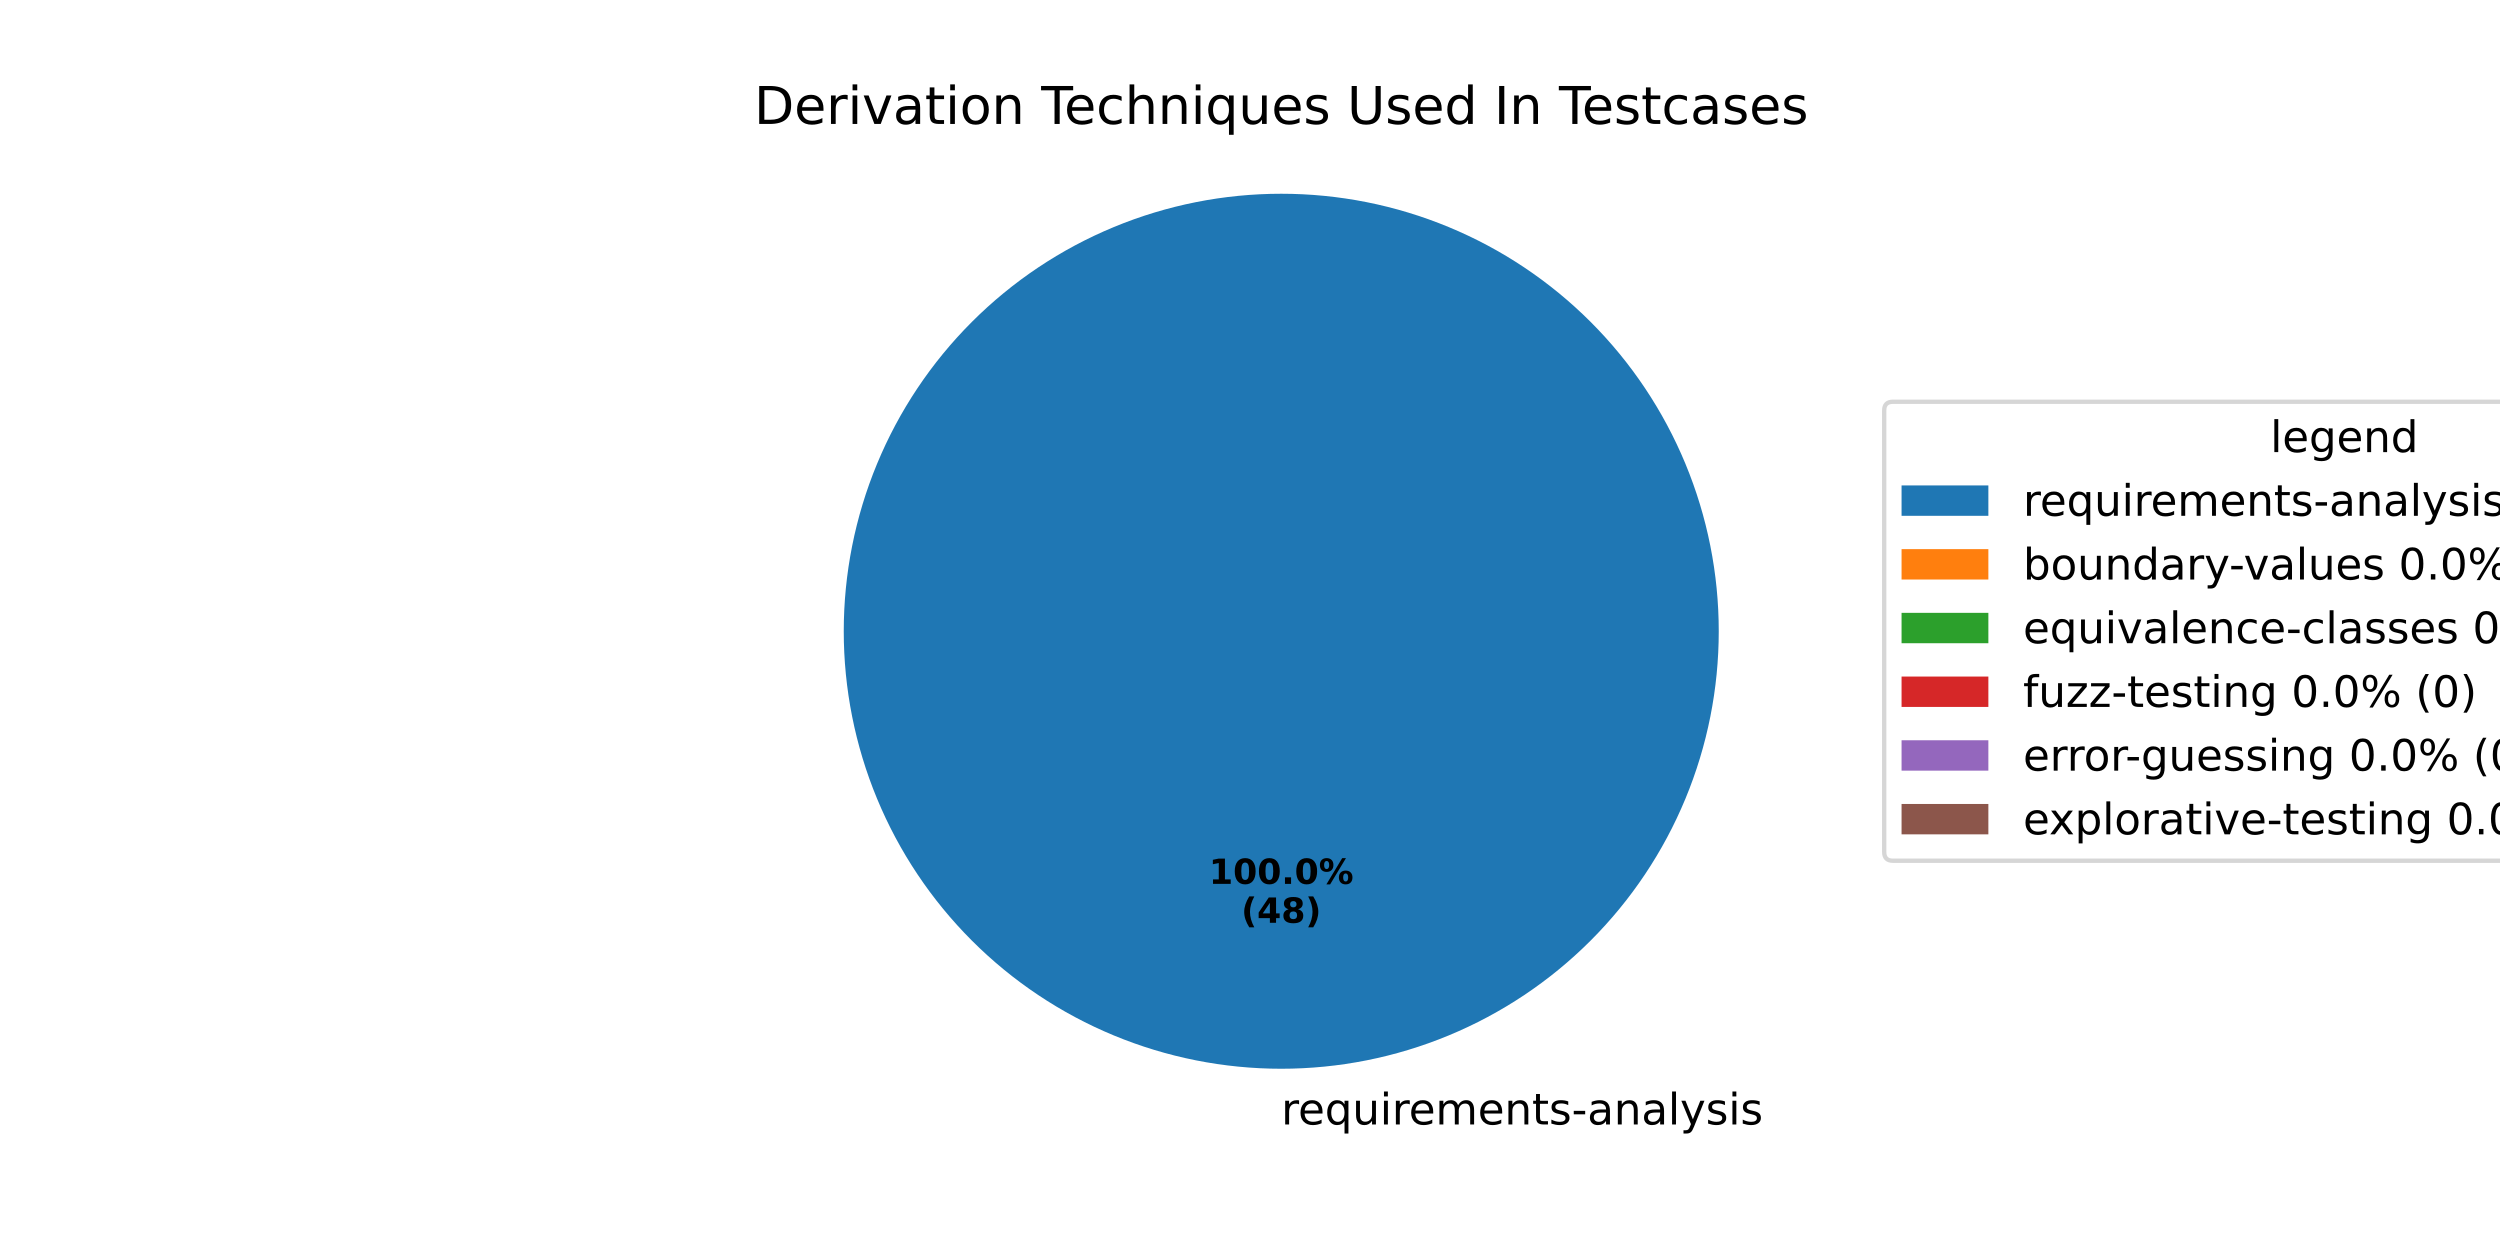
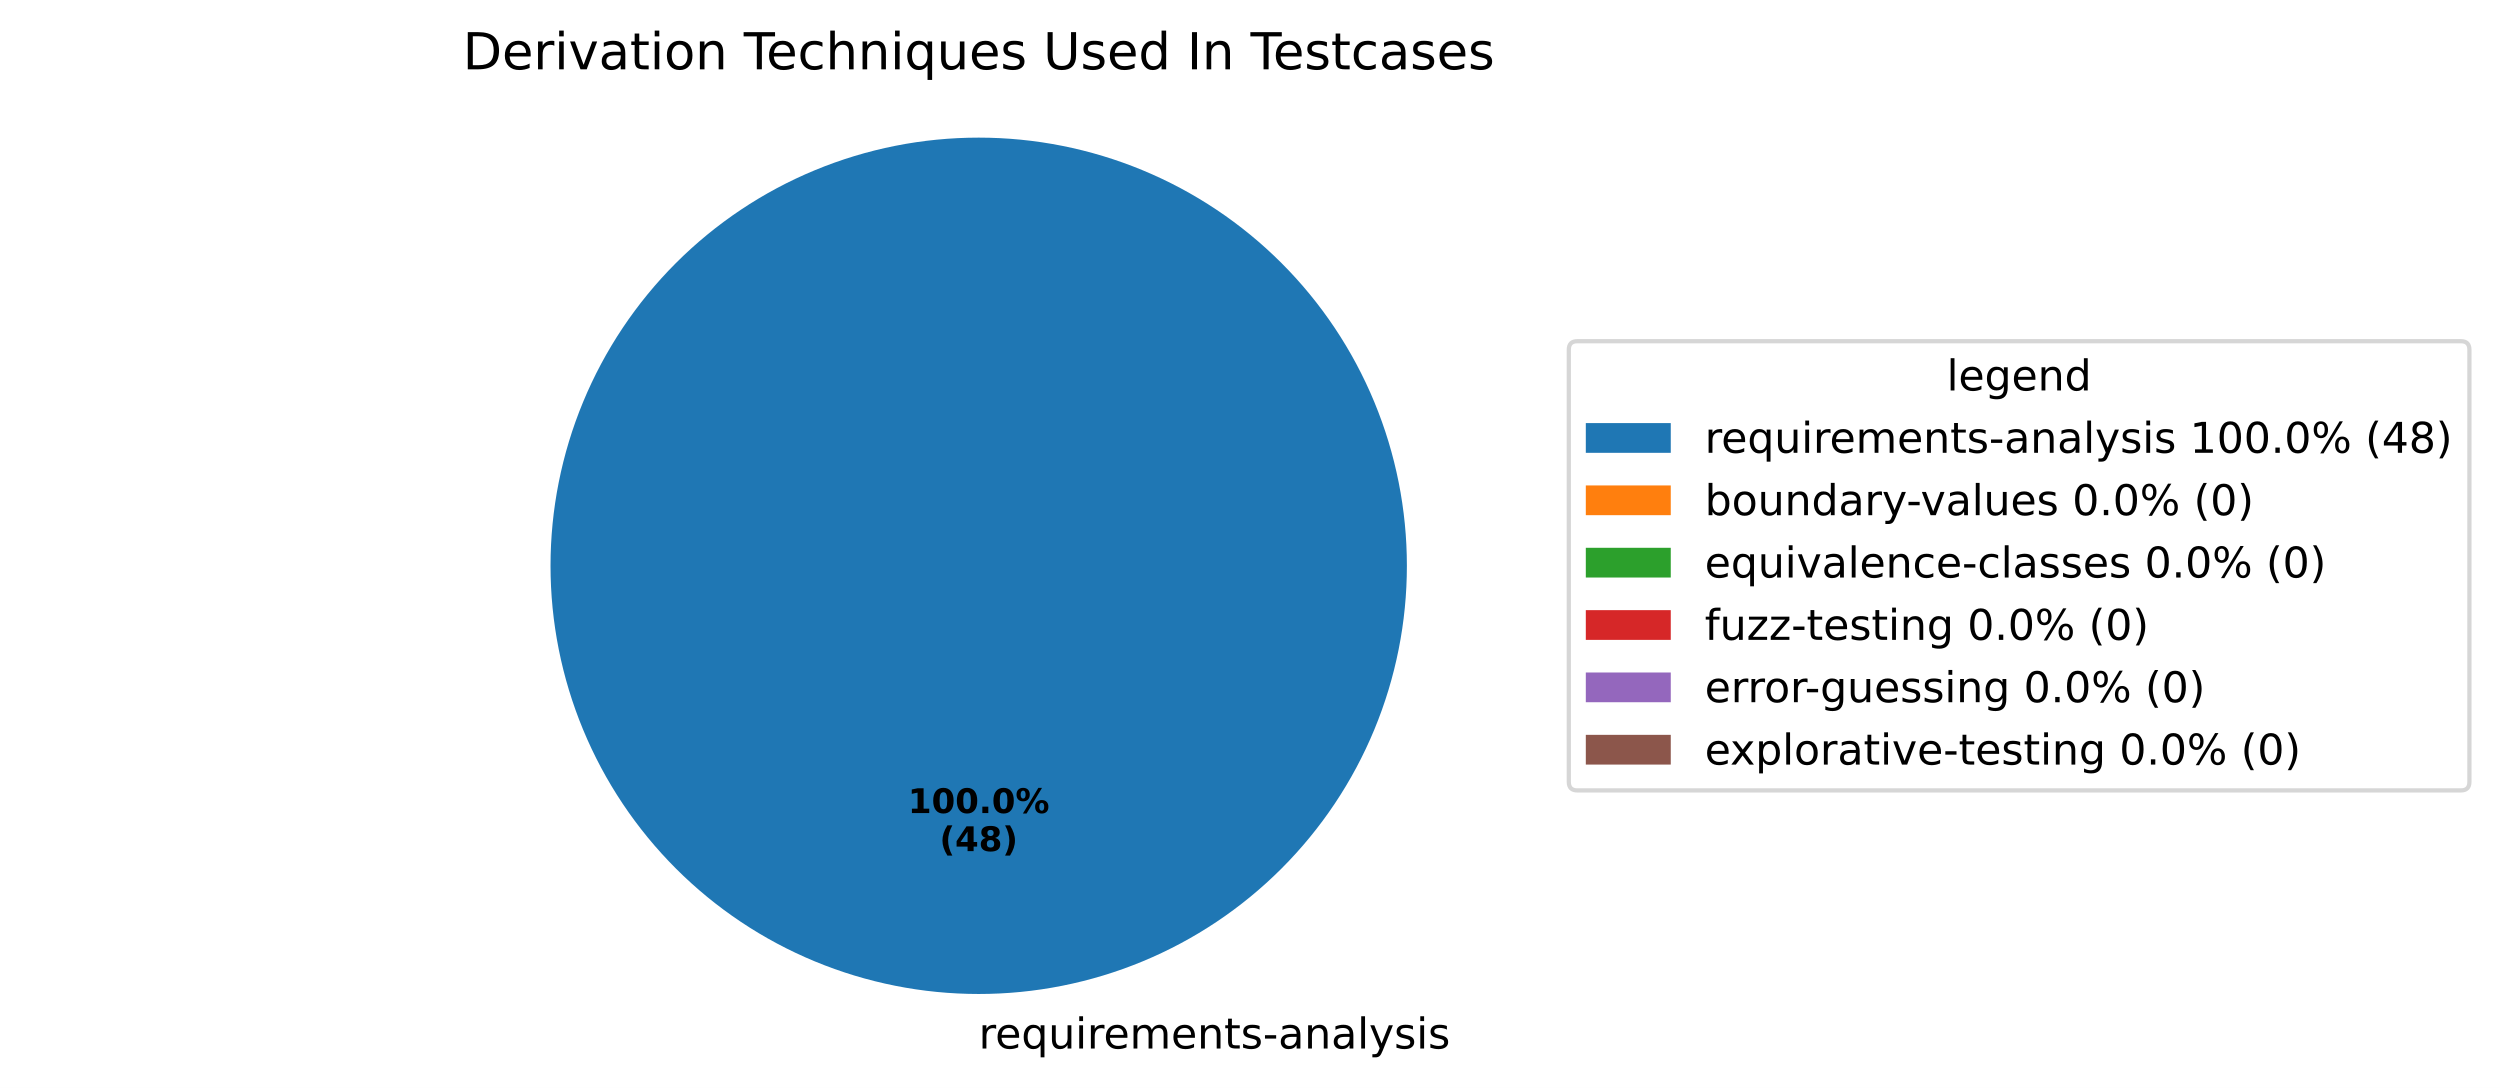
- <svg xmlns="http://www.w3.org/2000/svg" xmlns:xlink="http://www.w3.org/1999/xlink" width="576pt" height="288pt" viewBox="0 0 576 288" version="1.1">
+ <svg xmlns="http://www.w3.org/2000/svg" xmlns:xlink="http://www.w3.org/1999/xlink" width="588.533pt" height="256.117pt" viewBox="0 0 588.533 256.117" version="1.1">
  <defs>
    <style type="text/css">*{stroke-linejoin: round; stroke-linecap: butt}</style>
  </defs>
  <g id="figure_1">
    <g id="patch_1">
-       <path d="M 0 288  L 576 288  L 576 0  L 0 0  z " style="fill: #ffffff" />
+       <path d="M 0 256.117  L 588.533 256.117  L 588.533 0  L 0 0  z " style="fill: #ffffff" />
    </g>
    <g id="axes_1">
      <g id="patch_2">
-         <path d="M 396 145.44  C 396 132.203 393.393 119.095 388.327 106.866  C 383.262 94.636 375.836 83.524 366.476 74.164  C 357.116 64.804 346.004 57.378 333.774 52.313  C 321.545 47.247 308.437 44.64 295.2 44.64  C 281.963 44.64 268.855 47.247 256.626 52.313  C 244.396 57.378 233.284 64.804 223.924 74.164  C 214.564 83.524 207.138 94.636 202.073 106.866  C 197.007 119.095 194.4 132.203 194.4 145.44  C 194.4 158.677 197.007 171.785 202.073 184.014  C 207.138 196.244 214.564 207.356 223.924 216.716  C 233.284 226.076 244.396 233.502 256.626 238.567  C 268.855 243.633 281.963 246.24 295.2 246.24  C 308.437 246.24 321.545 243.633 333.774 238.567  C 346.004 233.502 357.116 226.076 366.476 216.716  C 375.836 207.356 383.262 196.244 388.327 184.014  C 393.393 171.785 396 158.677 396 145.44  M 295.2 145.44  z " style="fill: #1f77b4" />
+         <path d="M 331.2 133.198  C 331.2 119.961 328.593 106.853 323.527 94.624  C 318.462 82.394 311.036 71.282 301.676 61.922  C 292.316 52.562 281.204 45.137 268.974 40.071  C 256.745 35.006 243.637 32.398 230.4 32.398  C 217.163 32.398 204.055 35.006 191.826 40.071  C 179.596 45.137 168.484 52.562 159.124 61.922  C 149.764 71.282 142.338 82.394 137.273 94.624  C 132.207 106.853 129.6 119.961 129.6 133.198  C 129.6 146.435 132.207 159.543 137.273 171.773  C 142.338 184.002 149.764 195.115 159.124 204.474  C 168.484 213.834 179.596 221.26 191.826 226.325  C 204.055 231.391 217.163 233.998 230.4 233.998  C 243.637 233.998 256.745 231.391 268.974 226.325  C 281.204 221.26 292.316 213.834 301.676 204.474  C 311.036 195.115 318.462 184.002 323.527 171.773  C 328.593 159.543 331.2 146.435 331.2 133.198  M 230.4 133.198  z " style="fill: #1f77b4" />
      </g>
      <g id="patch_3">
-         <path d="M 295.2 44.64  C 295.2 44.64 295.2 44.64 295.2 44.64  L 295.2 145.44  z " style="fill: #ff7f0e" />
+         <path d="M 230.4 32.398  C 230.4 32.398 230.4 32.398 230.4 32.398  L 230.4 133.198  z " style="fill: #ff7f0e" />
      </g>
      <g id="patch_4">
-         <path d="M 295.2 44.64  C 295.2 44.64 295.2 44.64 295.2 44.64  L 295.2 145.44  z " style="fill: #2ca02c" />
+         <path d="M 230.4 32.398  C 230.4 32.398 230.4 32.398 230.4 32.398  L 230.4 133.198  z " style="fill: #2ca02c" />
      </g>
      <g id="patch_5">
-         <path d="M 295.2 44.64  C 295.2 44.64 295.2 44.64 295.2 44.64  L 295.2 145.44  z " style="fill: #d62728" />
+         <path d="M 230.4 32.398  C 230.4 32.398 230.4 32.398 230.4 32.398  L 230.4 133.198  z " style="fill: #d62728" />
      </g>
      <g id="patch_6">
-         <path d="M 295.2 44.64  C 295.2 44.64 295.2 44.64 295.2 44.64  L 295.2 145.44  z " style="fill: #9467bd" />
+         <path d="M 230.4 32.398  C 230.4 32.398 230.4 32.398 230.4 32.398  L 230.4 133.198  z " style="fill: #9467bd" />
      </g>
      <g id="patch_7">
-         <path d="M 295.2 44.64  C 295.2 44.64 295.2 44.64 295.2 44.64  L 295.2 145.44  z " style="fill: #8c564b" />
+         <path d="M 230.4 32.398  C 230.4 32.398 230.4 32.398 230.4 32.398  L 230.4 133.198  z " style="fill: #8c564b" />
      </g>
      <g id="matplotlib.axis_1" />
      <g id="matplotlib.axis_2" />
      <g id="text_1">
-         <g transform="translate(295.2 259.0794) scale(0.1 -0.1)">
+         <g transform="translate(230.4 246.8375) scale(0.1 -0.1)">
          <defs>
            <path id="DejaVuSans-72" d="M 2631 2963  Q 2534 3019 2420 3045  Q 2306 3072 2169 3072  Q 1681 3072 1420 2755  Q 1159 2438 1159 1844  L 1159 0  L 581 0  L 581 3500  L 1159 3500  L 1159 2956  Q 1341 3275 1631 3429  Q 1922 3584 2338 3584  Q 2397 3584 2469 3576  Q 2541 3569 2628 3553  L 2631 2963  z " transform="scale(0.015625)" />
            <path id="DejaVuSans-65" d="M 3597 1894  L 3597 1613  L 953 1613  Q 991 1019 1311 708  Q 1631 397 2203 397  Q 2534 397 2845 478  Q 3156 559 3463 722  L 3463 178  Q 3153 47 2828 -22  Q 2503 -91 2169 -91  Q 1331 -91 842 396  Q 353 884 353 1716  Q 353 2575 817 3079  Q 1281 3584 2069 3584  Q 2775 3584 3186 3129  Q 3597 2675 3597 1894  z M 3022 2063  Q 3016 2534 2758 2815  Q 2500 3097 2075 3097  Q 1594 3097 1305 2825  Q 1016 2553 972 2059  L 3022 2063  z " transform="scale(0.015625)" />
            <path id="DejaVuSans-71" d="M 947 1747  Q 947 1113 1208 752  Q 1469 391 1925 391  Q 2381 391 2643 752  Q 2906 1113 2906 1747  Q 2906 2381 2643 2742  Q 2381 3103 1925 3103  Q 1469 3103 1208 2742  Q 947 2381 947 1747  z M 2906 525  Q 2725 213 2448 61  Q 2172 -91 1784 -91  Q 1150 -91 751 415  Q 353 922 353 1747  Q 353 2572 751 3078  Q 1150 3584 1784 3584  Q 2172 3584 2448 3432  Q 2725 3281 2906 2969  L 2906 3500  L 3481 3500  L 3481 -1331  L 2906 -1331  L 2906 525  z " transform="scale(0.015625)" />
            <path id="DejaVuSans-75" d="M 544 1381  L 544 3500  L 1119 3500  L 1119 1403  Q 1119 906 1312 657  Q 1506 409 1894 409  Q 2359 409 2629 706  Q 2900 1003 2900 1516  L 2900 3500  L 3475 3500  L 3475 0  L 2900 0  L 2900 538  Q 2691 219 2414 64  Q 2138 -91 1772 -91  Q 1169 -91 856 284  Q 544 659 544 1381  z M 1991 3584  L 1991 3584  z " transform="scale(0.015625)" />
            <path id="DejaVuSans-69" d="M 603 3500  L 1178 3500  L 1178 0  L 603 0  L 603 3500  z M 603 4863  L 1178 4863  L 1178 4134  L 603 4134  L 603 4863  z " transform="scale(0.015625)" />
            <path id="DejaVuSans-6d" d="M 3328 2828  Q 3544 3216 3844 3400  Q 4144 3584 4550 3584  Q 5097 3584 5394 3201  Q 5691 2819 5691 2113  L 5691 0  L 5113 0  L 5113 2094  Q 5113 2597 4934 2840  Q 4756 3084 4391 3084  Q 3944 3084 3684 2787  Q 3425 2491 3425 1978  L 3425 0  L 2847 0  L 2847 2094  Q 2847 2600 2669 2842  Q 2491 3084 2119 3084  Q 1678 3084 1418 2786  Q 1159 2488 1159 1978  L 1159 0  L 581 0  L 581 3500  L 1159 3500  L 1159 2956  Q 1356 3278 1631 3431  Q 1906 3584 2284 3584  Q 2666 3584 2933 3390  Q 3200 3197 3328 2828  z " transform="scale(0.015625)" />
            <path id="DejaVuSans-6e" d="M 3513 2113  L 3513 0  L 2938 0  L 2938 2094  Q 2938 2591 2744 2837  Q 2550 3084 2163 3084  Q 1697 3084 1428 2787  Q 1159 2491 1159 1978  L 1159 0  L 581 0  L 581 3500  L 1159 3500  L 1159 2956  Q 1366 3272 1645 3428  Q 1925 3584 2291 3584  Q 2894 3584 3203 3211  Q 3513 2838 3513 2113  z " transform="scale(0.015625)" />
            <path id="DejaVuSans-74" d="M 1172 4494  L 1172 3500  L 2356 3500  L 2356 3053  L 1172 3053  L 1172 1153  Q 1172 725 1289 603  Q 1406 481 1766 481  L 2356 481  L 2356 0  L 1766 0  Q 1100 0 847 248  Q 594 497 594 1153  L 594 3053  L 172 3053  L 172 3500  L 594 3500  L 594 4494  L 1172 4494  z " transform="scale(0.015625)" />
            <path id="DejaVuSans-73" d="M 2834 3397  L 2834 2853  Q 2591 2978 2328 3040  Q 2066 3103 1784 3103  Q 1356 3103 1142 2972  Q 928 2841 928 2578  Q 928 2378 1081 2264  Q 1234 2150 1697 2047  L 1894 2003  Q 2506 1872 2764 1633  Q 3022 1394 3022 966  Q 3022 478 2636 193  Q 2250 -91 1575 -91  Q 1294 -91 989 -36  Q 684 19 347 128  L 347 722  Q 666 556 975 473  Q 1284 391 1588 391  Q 1994 391 2212 530  Q 2431 669 2431 922  Q 2431 1156 2273 1281  Q 2116 1406 1581 1522  L 1381 1569  Q 847 1681 609 1914  Q 372 2147 372 2553  Q 372 3047 722 3315  Q 1072 3584 1716 3584  Q 2034 3584 2315 3537  Q 2597 3491 2834 3397  z " transform="scale(0.015625)" />
            <path id="DejaVuSans-2d" d="M 313 2009  L 1997 2009  L 1997 1497  L 313 1497  L 313 2009  z " transform="scale(0.015625)" />
            <path id="DejaVuSans-61" d="M 2194 1759  Q 1497 1759 1228 1600  Q 959 1441 959 1056  Q 959 750 1161 570  Q 1363 391 1709 391  Q 2188 391 2477 730  Q 2766 1069 2766 1631  L 2766 1759  L 2194 1759  z M 3341 1997  L 3341 0  L 2766 0  L 2766 531  Q 2569 213 2275 61  Q 1981 -91 1556 -91  Q 1019 -91 701 211  Q 384 513 384 1019  Q 384 1609 779 1909  Q 1175 2209 1959 2209  L 2766 2209  L 2766 2266  Q 2766 2663 2505 2880  Q 2244 3097 1772 3097  Q 1472 3097 1187 3025  Q 903 2953 641 2809  L 641 3341  Q 956 3463 1253 3523  Q 1550 3584 1831 3584  Q 2591 3584 2966 3190  Q 3341 2797 3341 1997  z " transform="scale(0.015625)" />
            <path id="DejaVuSans-6c" d="M 603 4863  L 1178 4863  L 1178 0  L 603 0  L 603 4863  z " transform="scale(0.015625)" />
            <path id="DejaVuSans-79" d="M 2059 -325  Q 1816 -950 1584 -1140  Q 1353 -1331 966 -1331  L 506 -1331  L 506 -850  L 844 -850  Q 1081 -850 1212 -737  Q 1344 -625 1503 -206  L 1606 56  L 191 3500  L 800 3500  L 1894 763  L 2988 3500  L 3597 3500  L 2059 -325  z " transform="scale(0.015625)" />
          </defs>
          <use xlink:href="#DejaVuSans-72" />
          <use xlink:href="#DejaVuSans-65" transform="translate(38.86328 0)" />
          <use xlink:href="#DejaVuSans-71" transform="translate(100.3867 0)" />
          <use xlink:href="#DejaVuSans-75" transform="translate(163.8633 0)" />
          <use xlink:href="#DejaVuSans-69" transform="translate(227.2422 0)" />
          <use xlink:href="#DejaVuSans-72" transform="translate(255.0254 0)" />
          <use xlink:href="#DejaVuSans-65" transform="translate(293.8887 0)" />
          <use xlink:href="#DejaVuSans-6d" transform="translate(355.4121 0)" />
          <use xlink:href="#DejaVuSans-65" transform="translate(452.8242 0)" />
          <use xlink:href="#DejaVuSans-6e" transform="translate(514.3477 0)" />
          <use xlink:href="#DejaVuSans-74" transform="translate(577.7266 0)" />
          <use xlink:href="#DejaVuSans-73" transform="translate(616.9355 0)" />
          <use xlink:href="#DejaVuSans-2d" transform="translate(669.0352 0)" />
          <use xlink:href="#DejaVuSans-61" transform="translate(705.1191 0)" />
          <use xlink:href="#DejaVuSans-6e" transform="translate(766.3984 0)" />
          <use xlink:href="#DejaVuSans-61" transform="translate(829.7773 0)" />
          <use xlink:href="#DejaVuSans-6c" transform="translate(891.0566 0)" />
          <use xlink:href="#DejaVuSans-79" transform="translate(918.8398 0)" />
          <use xlink:href="#DejaVuSans-73" transform="translate(978.0195 0)" />
          <use xlink:href="#DejaVuSans-69" transform="translate(1030.119 0)" />
          <use xlink:href="#DejaVuSans-73" transform="translate(1057.902 0)" />
        </g>
      </g>
      <g id="text_2">
-         <g transform="translate(278.54 203.6484) scale(0.08 -0.08)">
+         <g transform="translate(213.74 191.4065) scale(0.08 -0.08)">
          <defs>
            <path id="DejaVuSans-Bold-31" d="M 750 831  L 1813 831  L 1813 3847  L 722 3622  L 722 4441  L 1806 4666  L 2950 4666  L 2950 831  L 4013 831  L 4013 0  L 750 0  L 750 831  z " transform="scale(0.015625)" />
            <path id="DejaVuSans-Bold-30" d="M 2944 2338  Q 2944 3213 2780 3570  Q 2616 3928 2228 3928  Q 1841 3928 1675 3570  Q 1509 3213 1509 2338  Q 1509 1453 1675 1090  Q 1841 728 2228 728  Q 2613 728 2778 1090  Q 2944 1453 2944 2338  z M 4147 2328  Q 4147 1169 3647 539  Q 3147 -91 2228 -91  Q 1306 -91 806 539  Q 306 1169 306 2328  Q 306 3491 806 4120  Q 1306 4750 2228 4750  Q 3147 4750 3647 4120  Q 4147 3491 4147 2328  z " transform="scale(0.015625)" />
            <path id="DejaVuSans-Bold-2e" d="M 653 1209  L 1778 1209  L 1778 0  L 653 0  L 653 1209  z " transform="scale(0.015625)" />
            <path id="DejaVuSans-Bold-25" d="M 4959 1925  Q 4738 1925 4616 1733  Q 4494 1541 4494 1184  Q 4494 825 4614 633  Q 4734 441 4959 441  Q 5184 441 5303 633  Q 5422 825 5422 1184  Q 5422 1541 5301 1733  Q 5181 1925 4959 1925  z M 4959 2450  Q 5541 2450 5875 2112  Q 6209 1775 6209 1184  Q 6209 594 5875 251  Q 5541 -91 4959 -91  Q 4378 -91 4042 251  Q 3706 594 3706 1184  Q 3706 1772 4042 2111  Q 4378 2450 4959 2450  z M 2094 -91  L 1403 -91  L 4319 4750  L 5013 4750  L 2094 -91  z M 1453 4750  Q 2034 4750 2367 4411  Q 2700 4072 2700 3481  Q 2700 2891 2367 2550  Q 2034 2209 1453 2209  Q 872 2209 539 2550  Q 206 2891 206 3481  Q 206 4072 539 4411  Q 872 4750 1453 4750  z M 1453 4225  Q 1228 4225 1106 4031  Q 984 3838 984 3481  Q 984 3122 1106 2926  Q 1228 2731 1453 2731  Q 1678 2731 1798 2926  Q 1919 3122 1919 3481  Q 1919 3838 1797 4031  Q 1675 4225 1453 4225  z " transform="scale(0.015625)" />
          </defs>
          <use xlink:href="#DejaVuSans-Bold-31" />
          <use xlink:href="#DejaVuSans-Bold-30" transform="translate(69.58008 0)" />
          <use xlink:href="#DejaVuSans-Bold-30" transform="translate(139.1602 0)" />
          <use xlink:href="#DejaVuSans-Bold-2e" transform="translate(208.7402 0)" />
          <use xlink:href="#DejaVuSans-Bold-30" transform="translate(246.7285 0)" />
          <use xlink:href="#DejaVuSans-Bold-25" transform="translate(316.3086 0)" />
        </g>
-         <g transform="translate(285.9775 212.6066) scale(0.08 -0.08)">
+         <g transform="translate(221.1775 200.3647) scale(0.08 -0.08)">
          <defs>
            <path id="DejaVuSans-Bold-28" d="M 2413 -844  L 1484 -844  Q 1006 -72 778 623  Q 550 1319 550 2003  Q 550 2688 779 3389  Q 1009 4091 1484 4856  L 2413 4856  Q 2013 4116 1813 3408  Q 1613 2700 1613 2009  Q 1613 1319 1811 609  Q 2009 -100 2413 -844  z " transform="scale(0.015625)" />
            <path id="DejaVuSans-Bold-34" d="M 2356 3675  L 1038 1722  L 2356 1722  L 2356 3675  z M 2156 4666  L 3494 4666  L 3494 1722  L 4159 1722  L 4159 850  L 3494 850  L 3494 0  L 2356 0  L 2356 850  L 288 850  L 288 1881  L 2156 4666  z " transform="scale(0.015625)" />
            <path id="DejaVuSans-Bold-38" d="M 2228 2088  Q 1891 2088 1709 1903  Q 1528 1719 1528 1375  Q 1528 1031 1709 848  Q 1891 666 2228 666  Q 2563 666 2741 848  Q 2919 1031 2919 1375  Q 2919 1722 2741 1905  Q 2563 2088 2228 2088  z M 1350 2484  Q 925 2613 709 2878  Q 494 3144 494 3541  Q 494 4131 934 4440  Q 1375 4750 2228 4750  Q 3075 4750 3515 4442  Q 3956 4134 3956 3541  Q 3956 3144 3739 2878  Q 3522 2613 3097 2484  Q 3572 2353 3814 2058  Q 4056 1763 4056 1313  Q 4056 619 3595 264  Q 3134 -91 2228 -91  Q 1319 -91 855 264  Q 391 619 391 1313  Q 391 1763 633 2058  Q 875 2353 1350 2484  z M 1631 3419  Q 1631 3141 1786 2991  Q 1941 2841 2228 2841  Q 2509 2841 2662 2991  Q 2816 3141 2816 3419  Q 2816 3697 2662 3845  Q 2509 3994 2228 3994  Q 1941 3994 1786 3844  Q 1631 3694 1631 3419  z " transform="scale(0.015625)" />
            <path id="DejaVuSans-Bold-29" d="M 513 -844  Q 913 -100 1113 609  Q 1313 1319 1313 2009  Q 1313 2700 1113 3408  Q 913 4116 513 4856  L 1441 4856  Q 1916 4091 2145 3389  Q 2375 2688 2375 2003  Q 2375 1319 2147 623  Q 1919 -72 1441 -844  L 513 -844  z " transform="scale(0.015625)" />
          </defs>
          <use xlink:href="#DejaVuSans-Bold-28" />
          <use xlink:href="#DejaVuSans-Bold-34" transform="translate(45.70312 0)" />
          <use xlink:href="#DejaVuSans-Bold-38" transform="translate(115.2832 0)" />
          <use xlink:href="#DejaVuSans-Bold-29" transform="translate(184.8633 0)" />
        </g>
      </g>
      <g id="text_3">
-         <g transform="translate(173.7459 28.56) scale(0.12 -0.12)">
+         <g transform="translate(108.9459 16.31812) scale(0.12 -0.12)">
          <defs>
            <path id="DejaVuSans-44" d="M 1259 4147  L 1259 519  L 2022 519  Q 2988 519 3436 956  Q 3884 1394 3884 2338  Q 3884 3275 3436 3711  Q 2988 4147 2022 4147  L 1259 4147  z M 628 4666  L 1925 4666  Q 3281 4666 3915 4102  Q 4550 3538 4550 2338  Q 4550 1131 3912 565  Q 3275 0 1925 0  L 628 0  L 628 4666  z " transform="scale(0.015625)" />
            <path id="DejaVuSans-76" d="M 191 3500  L 800 3500  L 1894 563  L 2988 3500  L 3597 3500  L 2284 0  L 1503 0  L 191 3500  z " transform="scale(0.015625)" />
            <path id="DejaVuSans-6f" d="M 1959 3097  Q 1497 3097 1228 2736  Q 959 2375 959 1747  Q 959 1119 1226 758  Q 1494 397 1959 397  Q 2419 397 2687 759  Q 2956 1122 2956 1747  Q 2956 2369 2687 2733  Q 2419 3097 1959 3097  z M 1959 3584  Q 2709 3584 3137 3096  Q 3566 2609 3566 1747  Q 3566 888 3137 398  Q 2709 -91 1959 -91  Q 1206 -91 779 398  Q 353 888 353 1747  Q 353 2609 779 3096  Q 1206 3584 1959 3584  z " transform="scale(0.015625)" />
            <path id="DejaVuSans-20" transform="scale(0.015625)" />
            <path id="DejaVuSans-54" d="M -19 4666  L 3928 4666  L 3928 4134  L 2272 4134  L 2272 0  L 1638 0  L 1638 4134  L -19 4134  L -19 4666  z " transform="scale(0.015625)" />
            <path id="DejaVuSans-63" d="M 3122 3366  L 3122 2828  Q 2878 2963 2633 3030  Q 2388 3097 2138 3097  Q 1578 3097 1268 2742  Q 959 2388 959 1747  Q 959 1106 1268 751  Q 1578 397 2138 397  Q 2388 397 2633 464  Q 2878 531 3122 666  L 3122 134  Q 2881 22 2623 -34  Q 2366 -91 2075 -91  Q 1284 -91 818 406  Q 353 903 353 1747  Q 353 2603 823 3093  Q 1294 3584 2113 3584  Q 2378 3584 2631 3529  Q 2884 3475 3122 3366  z " transform="scale(0.015625)" />
            <path id="DejaVuSans-68" d="M 3513 2113  L 3513 0  L 2938 0  L 2938 2094  Q 2938 2591 2744 2837  Q 2550 3084 2163 3084  Q 1697 3084 1428 2787  Q 1159 2491 1159 1978  L 1159 0  L 581 0  L 581 4863  L 1159 4863  L 1159 2956  Q 1366 3272 1645 3428  Q 1925 3584 2291 3584  Q 2894 3584 3203 3211  Q 3513 2838 3513 2113  z " transform="scale(0.015625)" />
            <path id="DejaVuSans-55" d="M 556 4666  L 1191 4666  L 1191 1831  Q 1191 1081 1462 751  Q 1734 422 2344 422  Q 2950 422 3222 751  Q 3494 1081 3494 1831  L 3494 4666  L 4128 4666  L 4128 1753  Q 4128 841 3676 375  Q 3225 -91 2344 -91  Q 1459 -91 1007 375  Q 556 841 556 1753  L 556 4666  z " transform="scale(0.015625)" />
            <path id="DejaVuSans-64" d="M 2906 2969  L 2906 4863  L 3481 4863  L 3481 0  L 2906 0  L 2906 525  Q 2725 213 2448 61  Q 2172 -91 1784 -91  Q 1150 -91 751 415  Q 353 922 353 1747  Q 353 2572 751 3078  Q 1150 3584 1784 3584  Q 2172 3584 2448 3432  Q 2725 3281 2906 2969  z M 947 1747  Q 947 1113 1208 752  Q 1469 391 1925 391  Q 2381 391 2643 752  Q 2906 1113 2906 1747  Q 2906 2381 2643 2742  Q 2381 3103 1925 3103  Q 1469 3103 1208 2742  Q 947 2381 947 1747  z " transform="scale(0.015625)" />
            <path id="DejaVuSans-49" d="M 628 4666  L 1259 4666  L 1259 0  L 628 0  L 628 4666  z " transform="scale(0.015625)" />
          </defs>
          <use xlink:href="#DejaVuSans-44" />
          <use xlink:href="#DejaVuSans-65" transform="translate(77.00195 0)" />
          <use xlink:href="#DejaVuSans-72" transform="translate(138.5254 0)" />
          <use xlink:href="#DejaVuSans-69" transform="translate(179.6387 0)" />
          <use xlink:href="#DejaVuSans-76" transform="translate(207.4219 0)" />
          <use xlink:href="#DejaVuSans-61" transform="translate(266.6016 0)" />
          <use xlink:href="#DejaVuSans-74" transform="translate(327.8809 0)" />
          <use xlink:href="#DejaVuSans-69" transform="translate(367.0898 0)" />
          <use xlink:href="#DejaVuSans-6f" transform="translate(394.873 0)" />
          <use xlink:href="#DejaVuSans-6e" transform="translate(456.0547 0)" />
          <use xlink:href="#DejaVuSans-20" transform="translate(519.4336 0)" />
          <use xlink:href="#DejaVuSans-54" transform="translate(551.2207 0)" />
          <use xlink:href="#DejaVuSans-65" transform="translate(595.3047 0)" />
          <use xlink:href="#DejaVuSans-63" transform="translate(656.8281 0)" />
          <use xlink:href="#DejaVuSans-68" transform="translate(711.8086 0)" />
          <use xlink:href="#DejaVuSans-6e" transform="translate(775.1875 0)" />
          <use xlink:href="#DejaVuSans-69" transform="translate(838.5664 0)" />
          <use xlink:href="#DejaVuSans-71" transform="translate(866.3496 0)" />
          <use xlink:href="#DejaVuSans-75" transform="translate(929.8262 0)" />
          <use xlink:href="#DejaVuSans-65" transform="translate(993.2051 0)" />
          <use xlink:href="#DejaVuSans-73" transform="translate(1054.729 0)" />
          <use xlink:href="#DejaVuSans-20" transform="translate(1106.828 0)" />
          <use xlink:href="#DejaVuSans-55" transform="translate(1138.615 0)" />
          <use xlink:href="#DejaVuSans-73" transform="translate(1211.809 0)" />
          <use xlink:href="#DejaVuSans-65" transform="translate(1263.908 0)" />
          <use xlink:href="#DejaVuSans-64" transform="translate(1325.432 0)" />
          <use xlink:href="#DejaVuSans-20" transform="translate(1388.908 0)" />
          <use xlink:href="#DejaVuSans-49" transform="translate(1420.695 0)" />
          <use xlink:href="#DejaVuSans-6e" transform="translate(1450.188 0)" />
          <use xlink:href="#DejaVuSans-20" transform="translate(1513.566 0)" />
          <use xlink:href="#DejaVuSans-54" transform="translate(1545.354 0)" />
          <use xlink:href="#DejaVuSans-65" transform="translate(1589.438 0)" />
          <use xlink:href="#DejaVuSans-73" transform="translate(1650.961 0)" />
          <use xlink:href="#DejaVuSans-74" transform="translate(1703.061 0)" />
          <use xlink:href="#DejaVuSans-63" transform="translate(1742.27 0)" />
          <use xlink:href="#DejaVuSans-61" transform="translate(1797.25 0)" />
          <use xlink:href="#DejaVuSans-73" transform="translate(1858.529 0)" />
          <use xlink:href="#DejaVuSans-65" transform="translate(1910.629 0)" />
          <use xlink:href="#DejaVuSans-73" transform="translate(1972.152 0)" />
        </g>
      </g>
      <g id="legend_1">
        <g id="patch_8">
-           <path d="M 436.12 198.313  L 644.133 198.313  Q 646.133 198.313 646.133 196.313  L 646.133 94.567  Q 646.133 92.567 644.133 92.567  L 436.12 92.567  Q 434.12 92.567 434.12 94.567  L 434.12 196.313  Q 434.12 198.313 436.12 198.313  z " style="fill: #ffffff; opacity: 0.8; stroke: #cccccc; stroke-linejoin: miter" />
+           <path d="M 371.32 186.072  L 579.332 186.072  Q 581.332 186.072 581.332 184.072  L 581.332 82.325  Q 581.332 80.325 579.332 80.325  L 371.32 80.325  Q 369.32 80.325 369.32 82.325  L 369.32 184.072  Q 369.32 186.072 371.32 186.072  z " style="fill: #ffffff; opacity: 0.8; stroke: #cccccc; stroke-linejoin: miter" />
        </g>
        <g id="text_4">
-           <g transform="translate(523.0669 104.165) scale(0.1 -0.1)">
+           <g transform="translate(458.2669 91.92312) scale(0.1 -0.1)">
            <defs>
              <path id="DejaVuSans-67" d="M 2906 1791  Q 2906 2416 2648 2759  Q 2391 3103 1925 3103  Q 1463 3103 1205 2759  Q 947 2416 947 1791  Q 947 1169 1205 825  Q 1463 481 1925 481  Q 2391 481 2648 825  Q 2906 1169 2906 1791  z M 3481 434  Q 3481 -459 3084 -895  Q 2688 -1331 1869 -1331  Q 1566 -1331 1297 -1286  Q 1028 -1241 775 -1147  L 775 -588  Q 1028 -725 1275 -790  Q 1522 -856 1778 -856  Q 2344 -856 2625 -561  Q 2906 -266 2906 331  L 2906 616  Q 2728 306 2450 153  Q 2172 0 1784 0  Q 1141 0 747 490  Q 353 981 353 1791  Q 353 2603 747 3093  Q 1141 3584 1784 3584  Q 2172 3584 2450 3431  Q 2728 3278 2906 2969  L 2906 3500  L 3481 3500  L 3481 434  z " transform="scale(0.015625)" />
            </defs>
            <use xlink:href="#DejaVuSans-6c" />
            <use xlink:href="#DejaVuSans-65" transform="translate(27.7832 0)" />
            <use xlink:href="#DejaVuSans-67" transform="translate(89.30664 0)" />
            <use xlink:href="#DejaVuSans-65" transform="translate(152.7832 0)" />
            <use xlink:href="#DejaVuSans-6e" transform="translate(214.3066 0)" />
            <use xlink:href="#DejaVuSans-64" transform="translate(277.6855 0)" />
          </g>
        </g>
        <g id="patch_9">
-           <path d="M 438.12 118.843  L 458.12 118.843  L 458.12 111.843  L 438.12 111.843  z " style="fill: #1f77b4" />
+           <path d="M 373.32 106.601  L 393.32 106.601  L 393.32 99.601  L 373.32 99.601  z " style="fill: #1f77b4" />
        </g>
        <g id="text_5">
-           <g transform="translate(466.12 118.8431) scale(0.1 -0.1)">
+           <g transform="translate(401.32 106.6012) scale(0.1 -0.1)">
            <defs>
              <path id="DejaVuSans-31" d="M 794 531  L 1825 531  L 1825 4091  L 703 3866  L 703 4441  L 1819 4666  L 2450 4666  L 2450 531  L 3481 531  L 3481 0  L 794 0  L 794 531  z " transform="scale(0.015625)" />
              <path id="DejaVuSans-30" d="M 2034 4250  Q 1547 4250 1301 3770  Q 1056 3291 1056 2328  Q 1056 1369 1301 889  Q 1547 409 2034 409  Q 2525 409 2770 889  Q 3016 1369 3016 2328  Q 3016 3291 2770 3770  Q 2525 4250 2034 4250  z M 2034 4750  Q 2819 4750 3233 4129  Q 3647 3509 3647 2328  Q 3647 1150 3233 529  Q 2819 -91 2034 -91  Q 1250 -91 836 529  Q 422 1150 422 2328  Q 422 3509 836 4129  Q 1250 4750 2034 4750  z " transform="scale(0.015625)" />
              <path id="DejaVuSans-2e" d="M 684 794  L 1344 794  L 1344 0  L 684 0  L 684 794  z " transform="scale(0.015625)" />
              <path id="DejaVuSans-25" d="M 4653 2053  Q 4381 2053 4226 1822  Q 4072 1591 4072 1178  Q 4072 772 4226 539  Q 4381 306 4653 306  Q 4919 306 5073 539  Q 5228 772 5228 1178  Q 5228 1588 5073 1820  Q 4919 2053 4653 2053  z M 4653 2450  Q 5147 2450 5437 2106  Q 5728 1763 5728 1178  Q 5728 594 5436 251  Q 5144 -91 4653 -91  Q 4153 -91 3862 251  Q 3572 594 3572 1178  Q 3572 1766 3864 2108  Q 4156 2450 4653 2450  z M 1428 4353  Q 1159 4353 1004 4120  Q 850 3888 850 3481  Q 850 3069 1003 2837  Q 1156 2606 1428 2606  Q 1700 2606 1854 2837  Q 2009 3069 2009 3481  Q 2009 3884 1853 4118  Q 1697 4353 1428 4353  z M 4250 4750  L 4750 4750  L 1831 -91  L 1331 -91  L 4250 4750  z M 1428 4750  Q 1922 4750 2215 4408  Q 2509 4066 2509 3481  Q 2509 2891 2217 2550  Q 1925 2209 1428 2209  Q 931 2209 642 2551  Q 353 2894 353 3481  Q 353 4063 643 4406  Q 934 4750 1428 4750  z " transform="scale(0.015625)" />
              <path id="DejaVuSans-28" d="M 1984 4856  Q 1566 4138 1362 3434  Q 1159 2731 1159 2009  Q 1159 1288 1364 580  Q 1569 -128 1984 -844  L 1484 -844  Q 1016 -109 783 600  Q 550 1309 550 2009  Q 550 2706 781 3412  Q 1013 4119 1484 4856  L 1984 4856  z " transform="scale(0.015625)" />
              <path id="DejaVuSans-34" d="M 2419 4116  L 825 1625  L 2419 1625  L 2419 4116  z M 2253 4666  L 3047 4666  L 3047 1625  L 3713 1625  L 3713 1100  L 3047 1100  L 3047 0  L 2419 0  L 2419 1100  L 313 1100  L 313 1709  L 2253 4666  z " transform="scale(0.015625)" />
              <path id="DejaVuSans-38" d="M 2034 2216  Q 1584 2216 1326 1975  Q 1069 1734 1069 1313  Q 1069 891 1326 650  Q 1584 409 2034 409  Q 2484 409 2743 651  Q 3003 894 3003 1313  Q 3003 1734 2745 1975  Q 2488 2216 2034 2216  z M 1403 2484  Q 997 2584 770 2862  Q 544 3141 544 3541  Q 544 4100 942 4425  Q 1341 4750 2034 4750  Q 2731 4750 3128 4425  Q 3525 4100 3525 3541  Q 3525 3141 3298 2862  Q 3072 2584 2669 2484  Q 3125 2378 3379 2068  Q 3634 1759 3634 1313  Q 3634 634 3220 271  Q 2806 -91 2034 -91  Q 1263 -91 848 271  Q 434 634 434 1313  Q 434 1759 690 2068  Q 947 2378 1403 2484  z M 1172 3481  Q 1172 3119 1398 2916  Q 1625 2713 2034 2713  Q 2441 2713 2670 2916  Q 2900 3119 2900 3481  Q 2900 3844 2670 4047  Q 2441 4250 2034 4250  Q 1625 4250 1398 4047  Q 1172 3844 1172 3481  z " transform="scale(0.015625)" />
              <path id="DejaVuSans-29" d="M 513 4856  L 1013 4856  Q 1481 4119 1714 3412  Q 1947 2706 1947 2009  Q 1947 1309 1714 600  Q 1481 -109 1013 -844  L 513 -844  Q 928 -128 1133 580  Q 1338 1288 1338 2009  Q 1338 2731 1133 3434  Q 928 4138 513 4856  z " transform="scale(0.015625)" />
            </defs>
            <use xlink:href="#DejaVuSans-72" />
            <use xlink:href="#DejaVuSans-65" transform="translate(38.86328 0)" />
            <use xlink:href="#DejaVuSans-71" transform="translate(100.3867 0)" />
            <use xlink:href="#DejaVuSans-75" transform="translate(163.8633 0)" />
            <use xlink:href="#DejaVuSans-69" transform="translate(227.2422 0)" />
            <use xlink:href="#DejaVuSans-72" transform="translate(255.0254 0)" />
            <use xlink:href="#DejaVuSans-65" transform="translate(293.8887 0)" />
            <use xlink:href="#DejaVuSans-6d" transform="translate(355.4121 0)" />
            <use xlink:href="#DejaVuSans-65" transform="translate(452.8242 0)" />
            <use xlink:href="#DejaVuSans-6e" transform="translate(514.3477 0)" />
            <use xlink:href="#DejaVuSans-74" transform="translate(577.7266 0)" />
            <use xlink:href="#DejaVuSans-73" transform="translate(616.9355 0)" />
            <use xlink:href="#DejaVuSans-2d" transform="translate(669.0352 0)" />
            <use xlink:href="#DejaVuSans-61" transform="translate(705.1191 0)" />
            <use xlink:href="#DejaVuSans-6e" transform="translate(766.3984 0)" />
            <use xlink:href="#DejaVuSans-61" transform="translate(829.7773 0)" />
            <use xlink:href="#DejaVuSans-6c" transform="translate(891.0566 0)" />
            <use xlink:href="#DejaVuSans-79" transform="translate(918.8398 0)" />
            <use xlink:href="#DejaVuSans-73" transform="translate(978.0195 0)" />
            <use xlink:href="#DejaVuSans-69" transform="translate(1030.119 0)" />
            <use xlink:href="#DejaVuSans-73" transform="translate(1057.902 0)" />
            <use xlink:href="#DejaVuSans-20" transform="translate(1110.002 0)" />
            <use xlink:href="#DejaVuSans-31" transform="translate(1141.789 0)" />
            <use xlink:href="#DejaVuSans-30" transform="translate(1205.412 0)" />
            <use xlink:href="#DejaVuSans-30" transform="translate(1269.035 0)" />
            <use xlink:href="#DejaVuSans-2e" transform="translate(1332.658 0)" />
            <use xlink:href="#DejaVuSans-30" transform="translate(1364.445 0)" />
            <use xlink:href="#DejaVuSans-25" transform="translate(1428.068 0)" />
            <use xlink:href="#DejaVuSans-20" transform="translate(1523.088 0)" />
            <use xlink:href="#DejaVuSans-28" transform="translate(1554.875 0)" />
            <use xlink:href="#DejaVuSans-34" transform="translate(1593.889 0)" />
            <use xlink:href="#DejaVuSans-38" transform="translate(1657.512 0)" />
            <use xlink:href="#DejaVuSans-29" transform="translate(1721.135 0)" />
          </g>
        </g>
        <g id="patch_10">
-           <path d="M 438.12 133.521  L 458.12 133.521  L 458.12 126.521  L 438.12 126.521  z " style="fill: #ff7f0e" />
+           <path d="M 373.32 121.279  L 393.32 121.279  L 393.32 114.279  L 373.32 114.279  z " style="fill: #ff7f0e" />
        </g>
        <g id="text_6">
-           <g transform="translate(466.12 133.5213) scale(0.1 -0.1)">
+           <g transform="translate(401.32 121.2794) scale(0.1 -0.1)">
            <defs>
              <path id="DejaVuSans-62" d="M 3116 1747  Q 3116 2381 2855 2742  Q 2594 3103 2138 3103  Q 1681 3103 1420 2742  Q 1159 2381 1159 1747  Q 1159 1113 1420 752  Q 1681 391 2138 391  Q 2594 391 2855 752  Q 3116 1113 3116 1747  z M 1159 2969  Q 1341 3281 1617 3432  Q 1894 3584 2278 3584  Q 2916 3584 3314 3078  Q 3713 2572 3713 1747  Q 3713 922 3314 415  Q 2916 -91 2278 -91  Q 1894 -91 1617 61  Q 1341 213 1159 525  L 1159 0  L 581 0  L 581 4863  L 1159 4863  L 1159 2969  z " transform="scale(0.015625)" />
            </defs>
            <use xlink:href="#DejaVuSans-62" />
            <use xlink:href="#DejaVuSans-6f" transform="translate(63.47656 0)" />
            <use xlink:href="#DejaVuSans-75" transform="translate(124.6582 0)" />
            <use xlink:href="#DejaVuSans-6e" transform="translate(188.0371 0)" />
            <use xlink:href="#DejaVuSans-64" transform="translate(251.416 0)" />
            <use xlink:href="#DejaVuSans-61" transform="translate(314.8926 0)" />
            <use xlink:href="#DejaVuSans-72" transform="translate(376.1719 0)" />
            <use xlink:href="#DejaVuSans-79" transform="translate(417.2852 0)" />
            <use xlink:href="#DejaVuSans-2d" transform="translate(474.7148 0)" />
            <use xlink:href="#DejaVuSans-76" transform="translate(508.1738 0)" />
            <use xlink:href="#DejaVuSans-61" transform="translate(567.3535 0)" />
            <use xlink:href="#DejaVuSans-6c" transform="translate(628.6328 0)" />
            <use xlink:href="#DejaVuSans-75" transform="translate(656.416 0)" />
            <use xlink:href="#DejaVuSans-65" transform="translate(719.7949 0)" />
            <use xlink:href="#DejaVuSans-73" transform="translate(781.3184 0)" />
            <use xlink:href="#DejaVuSans-20" transform="translate(833.418 0)" />
            <use xlink:href="#DejaVuSans-30" transform="translate(865.2051 0)" />
            <use xlink:href="#DejaVuSans-2e" transform="translate(928.8281 0)" />
            <use xlink:href="#DejaVuSans-30" transform="translate(960.6152 0)" />
            <use xlink:href="#DejaVuSans-25" transform="translate(1024.238 0)" />
            <use xlink:href="#DejaVuSans-20" transform="translate(1119.258 0)" />
            <use xlink:href="#DejaVuSans-28" transform="translate(1151.045 0)" />
            <use xlink:href="#DejaVuSans-30" transform="translate(1190.059 0)" />
            <use xlink:href="#DejaVuSans-29" transform="translate(1253.682 0)" />
          </g>
        </g>
        <g id="patch_11">
-           <path d="M 438.12 148.199  L 458.12 148.199  L 458.12 141.199  L 438.12 141.199  z " style="fill: #2ca02c" />
+           <path d="M 373.32 135.958  L 393.32 135.958  L 393.32 128.958  L 373.32 128.958  z " style="fill: #2ca02c" />
        </g>
        <g id="text_7">
-           <g transform="translate(466.12 148.1994) scale(0.1 -0.1)">
+           <g transform="translate(401.32 135.9575) scale(0.1 -0.1)">
            <use xlink:href="#DejaVuSans-65" />
            <use xlink:href="#DejaVuSans-71" transform="translate(61.52344 0)" />
            <use xlink:href="#DejaVuSans-75" transform="translate(125 0)" />
            <use xlink:href="#DejaVuSans-69" transform="translate(188.3789 0)" />
            <use xlink:href="#DejaVuSans-76" transform="translate(216.1621 0)" />
            <use xlink:href="#DejaVuSans-61" transform="translate(275.3418 0)" />
            <use xlink:href="#DejaVuSans-6c" transform="translate(336.6211 0)" />
            <use xlink:href="#DejaVuSans-65" transform="translate(364.4043 0)" />
            <use xlink:href="#DejaVuSans-6e" transform="translate(425.9277 0)" />
            <use xlink:href="#DejaVuSans-63" transform="translate(489.3066 0)" />
            <use xlink:href="#DejaVuSans-65" transform="translate(544.2871 0)" />
            <use xlink:href="#DejaVuSans-2d" transform="translate(605.8105 0)" />
            <use xlink:href="#DejaVuSans-63" transform="translate(641.8945 0)" />
            <use xlink:href="#DejaVuSans-6c" transform="translate(696.875 0)" />
            <use xlink:href="#DejaVuSans-61" transform="translate(724.6582 0)" />
            <use xlink:href="#DejaVuSans-73" transform="translate(785.9375 0)" />
            <use xlink:href="#DejaVuSans-73" transform="translate(838.0371 0)" />
            <use xlink:href="#DejaVuSans-65" transform="translate(890.1367 0)" />
            <use xlink:href="#DejaVuSans-73" transform="translate(951.6602 0)" />
            <use xlink:href="#DejaVuSans-20" transform="translate(1003.76 0)" />
            <use xlink:href="#DejaVuSans-30" transform="translate(1035.547 0)" />
            <use xlink:href="#DejaVuSans-2e" transform="translate(1099.17 0)" />
            <use xlink:href="#DejaVuSans-30" transform="translate(1130.957 0)" />
            <use xlink:href="#DejaVuSans-25" transform="translate(1194.58 0)" />
            <use xlink:href="#DejaVuSans-20" transform="translate(1289.6 0)" />
            <use xlink:href="#DejaVuSans-28" transform="translate(1321.387 0)" />
            <use xlink:href="#DejaVuSans-30" transform="translate(1360.4 0)" />
            <use xlink:href="#DejaVuSans-29" transform="translate(1424.023 0)" />
          </g>
        </g>
        <g id="patch_12">
-           <path d="M 438.12 162.877  L 458.12 162.877  L 458.12 155.877  L 438.12 155.877  z " style="fill: #d62728" />
+           <path d="M 373.32 150.636  L 393.32 150.636  L 393.32 143.636  L 373.32 143.636  z " style="fill: #d62728" />
        </g>
        <g id="text_8">
-           <g transform="translate(466.12 162.8775) scale(0.1 -0.1)">
+           <g transform="translate(401.32 150.6356) scale(0.1 -0.1)">
            <defs>
              <path id="DejaVuSans-66" d="M 2375 4863  L 2375 4384  L 1825 4384  Q 1516 4384 1395 4259  Q 1275 4134 1275 3809  L 1275 3500  L 2222 3500  L 2222 3053  L 1275 3053  L 1275 0  L 697 0  L 697 3053  L 147 3053  L 147 3500  L 697 3500  L 697 3744  Q 697 4328 969 4595  Q 1241 4863 1831 4863  L 2375 4863  z " transform="scale(0.015625)" />
              <path id="DejaVuSans-7a" d="M 353 3500  L 3084 3500  L 3084 2975  L 922 459  L 3084 459  L 3084 0  L 275 0  L 275 525  L 2438 3041  L 353 3041  L 353 3500  z " transform="scale(0.015625)" />
            </defs>
            <use xlink:href="#DejaVuSans-66" />
            <use xlink:href="#DejaVuSans-75" transform="translate(35.20508 0)" />
            <use xlink:href="#DejaVuSans-7a" transform="translate(98.58398 0)" />
            <use xlink:href="#DejaVuSans-7a" transform="translate(151.0742 0)" />
            <use xlink:href="#DejaVuSans-2d" transform="translate(203.5645 0)" />
            <use xlink:href="#DejaVuSans-74" transform="translate(239.6484 0)" />
            <use xlink:href="#DejaVuSans-65" transform="translate(278.8574 0)" />
            <use xlink:href="#DejaVuSans-73" transform="translate(340.3809 0)" />
            <use xlink:href="#DejaVuSans-74" transform="translate(392.4805 0)" />
            <use xlink:href="#DejaVuSans-69" transform="translate(431.6895 0)" />
            <use xlink:href="#DejaVuSans-6e" transform="translate(459.4727 0)" />
            <use xlink:href="#DejaVuSans-67" transform="translate(522.8516 0)" />
            <use xlink:href="#DejaVuSans-20" transform="translate(586.3281 0)" />
            <use xlink:href="#DejaVuSans-30" transform="translate(618.1152 0)" />
            <use xlink:href="#DejaVuSans-2e" transform="translate(681.7383 0)" />
            <use xlink:href="#DejaVuSans-30" transform="translate(713.5254 0)" />
            <use xlink:href="#DejaVuSans-25" transform="translate(777.1484 0)" />
            <use xlink:href="#DejaVuSans-20" transform="translate(872.168 0)" />
            <use xlink:href="#DejaVuSans-28" transform="translate(903.9551 0)" />
            <use xlink:href="#DejaVuSans-30" transform="translate(942.9688 0)" />
            <use xlink:href="#DejaVuSans-29" transform="translate(1006.592 0)" />
          </g>
        </g>
        <g id="patch_13">
-           <path d="M 438.12 177.556  L 458.12 177.556  L 458.12 170.556  L 438.12 170.556  z " style="fill: #9467bd" />
+           <path d="M 373.32 165.314  L 393.32 165.314  L 393.32 158.314  L 373.32 158.314  z " style="fill: #9467bd" />
        </g>
        <g id="text_9">
-           <g transform="translate(466.12 177.5556) scale(0.1 -0.1)">
+           <g transform="translate(401.32 165.3137) scale(0.1 -0.1)">
            <use xlink:href="#DejaVuSans-65" />
            <use xlink:href="#DejaVuSans-72" transform="translate(61.52344 0)" />
            <use xlink:href="#DejaVuSans-72" transform="translate(100.8867 0)" />
            <use xlink:href="#DejaVuSans-6f" transform="translate(139.75 0)" />
            <use xlink:href="#DejaVuSans-72" transform="translate(200.9316 0)" />
            <use xlink:href="#DejaVuSans-2d" transform="translate(235.6699 0)" />
            <use xlink:href="#DejaVuSans-67" transform="translate(271.7539 0)" />
            <use xlink:href="#DejaVuSans-75" transform="translate(335.2305 0)" />
            <use xlink:href="#DejaVuSans-65" transform="translate(398.6094 0)" />
            <use xlink:href="#DejaVuSans-73" transform="translate(460.1328 0)" />
            <use xlink:href="#DejaVuSans-73" transform="translate(512.2324 0)" />
            <use xlink:href="#DejaVuSans-69" transform="translate(564.332 0)" />
            <use xlink:href="#DejaVuSans-6e" transform="translate(592.1152 0)" />
            <use xlink:href="#DejaVuSans-67" transform="translate(655.4941 0)" />
            <use xlink:href="#DejaVuSans-20" transform="translate(718.9707 0)" />
            <use xlink:href="#DejaVuSans-30" transform="translate(750.7578 0)" />
            <use xlink:href="#DejaVuSans-2e" transform="translate(814.3809 0)" />
            <use xlink:href="#DejaVuSans-30" transform="translate(846.168 0)" />
            <use xlink:href="#DejaVuSans-25" transform="translate(909.791 0)" />
            <use xlink:href="#DejaVuSans-20" transform="translate(1004.811 0)" />
            <use xlink:href="#DejaVuSans-28" transform="translate(1036.598 0)" />
            <use xlink:href="#DejaVuSans-30" transform="translate(1075.611 0)" />
            <use xlink:href="#DejaVuSans-29" transform="translate(1139.234 0)" />
          </g>
        </g>
        <g id="patch_14">
-           <path d="M 438.12 192.234  L 458.12 192.234  L 458.12 185.234  L 438.12 185.234  z " style="fill: #8c564b" />
+           <path d="M 373.32 179.992  L 393.32 179.992  L 393.32 172.992  L 373.32 172.992  z " style="fill: #8c564b" />
        </g>
        <g id="text_10">
-           <g transform="translate(466.12 192.2337) scale(0.1 -0.1)">
+           <g transform="translate(401.32 179.9919) scale(0.1 -0.1)">
            <defs>
              <path id="DejaVuSans-78" d="M 3513 3500  L 2247 1797  L 3578 0  L 2900 0  L 1881 1375  L 863 0  L 184 0  L 1544 1831  L 300 3500  L 978 3500  L 1906 2253  L 2834 3500  L 3513 3500  z " transform="scale(0.015625)" />
              <path id="DejaVuSans-70" d="M 1159 525  L 1159 -1331  L 581 -1331  L 581 3500  L 1159 3500  L 1159 2969  Q 1341 3281 1617 3432  Q 1894 3584 2278 3584  Q 2916 3584 3314 3078  Q 3713 2572 3713 1747  Q 3713 922 3314 415  Q 2916 -91 2278 -91  Q 1894 -91 1617 61  Q 1341 213 1159 525  z M 3116 1747  Q 3116 2381 2855 2742  Q 2594 3103 2138 3103  Q 1681 3103 1420 2742  Q 1159 2381 1159 1747  Q 1159 1113 1420 752  Q 1681 391 2138 391  Q 2594 391 2855 752  Q 3116 1113 3116 1747  z " transform="scale(0.015625)" />
            </defs>
            <use xlink:href="#DejaVuSans-65" />
            <use xlink:href="#DejaVuSans-78" transform="translate(59.77344 0)" />
            <use xlink:href="#DejaVuSans-70" transform="translate(118.9531 0)" />
            <use xlink:href="#DejaVuSans-6c" transform="translate(182.4297 0)" />
            <use xlink:href="#DejaVuSans-6f" transform="translate(210.2129 0)" />
            <use xlink:href="#DejaVuSans-72" transform="translate(271.3945 0)" />
            <use xlink:href="#DejaVuSans-61" transform="translate(312.5078 0)" />
            <use xlink:href="#DejaVuSans-74" transform="translate(373.7871 0)" />
            <use xlink:href="#DejaVuSans-69" transform="translate(412.9961 0)" />
            <use xlink:href="#DejaVuSans-76" transform="translate(440.7793 0)" />
            <use xlink:href="#DejaVuSans-65" transform="translate(499.959 0)" />
            <use xlink:href="#DejaVuSans-2d" transform="translate(561.4824 0)" />
            <use xlink:href="#DejaVuSans-74" transform="translate(597.5664 0)" />
            <use xlink:href="#DejaVuSans-65" transform="translate(636.7754 0)" />
            <use xlink:href="#DejaVuSans-73" transform="translate(698.2988 0)" />
            <use xlink:href="#DejaVuSans-74" transform="translate(750.3984 0)" />
            <use xlink:href="#DejaVuSans-69" transform="translate(789.6074 0)" />
            <use xlink:href="#DejaVuSans-6e" transform="translate(817.3906 0)" />
            <use xlink:href="#DejaVuSans-67" transform="translate(880.7695 0)" />
            <use xlink:href="#DejaVuSans-20" transform="translate(944.2461 0)" />
            <use xlink:href="#DejaVuSans-30" transform="translate(976.0332 0)" />
            <use xlink:href="#DejaVuSans-2e" transform="translate(1039.656 0)" />
            <use xlink:href="#DejaVuSans-30" transform="translate(1071.443 0)" />
            <use xlink:href="#DejaVuSans-25" transform="translate(1135.066 0)" />
            <use xlink:href="#DejaVuSans-20" transform="translate(1230.086 0)" />
            <use xlink:href="#DejaVuSans-28" transform="translate(1261.873 0)" />
            <use xlink:href="#DejaVuSans-30" transform="translate(1300.887 0)" />
            <use xlink:href="#DejaVuSans-29" transform="translate(1364.51 0)" />
          </g>
        </g>
      </g>
    </g>
  </g>
</svg>
